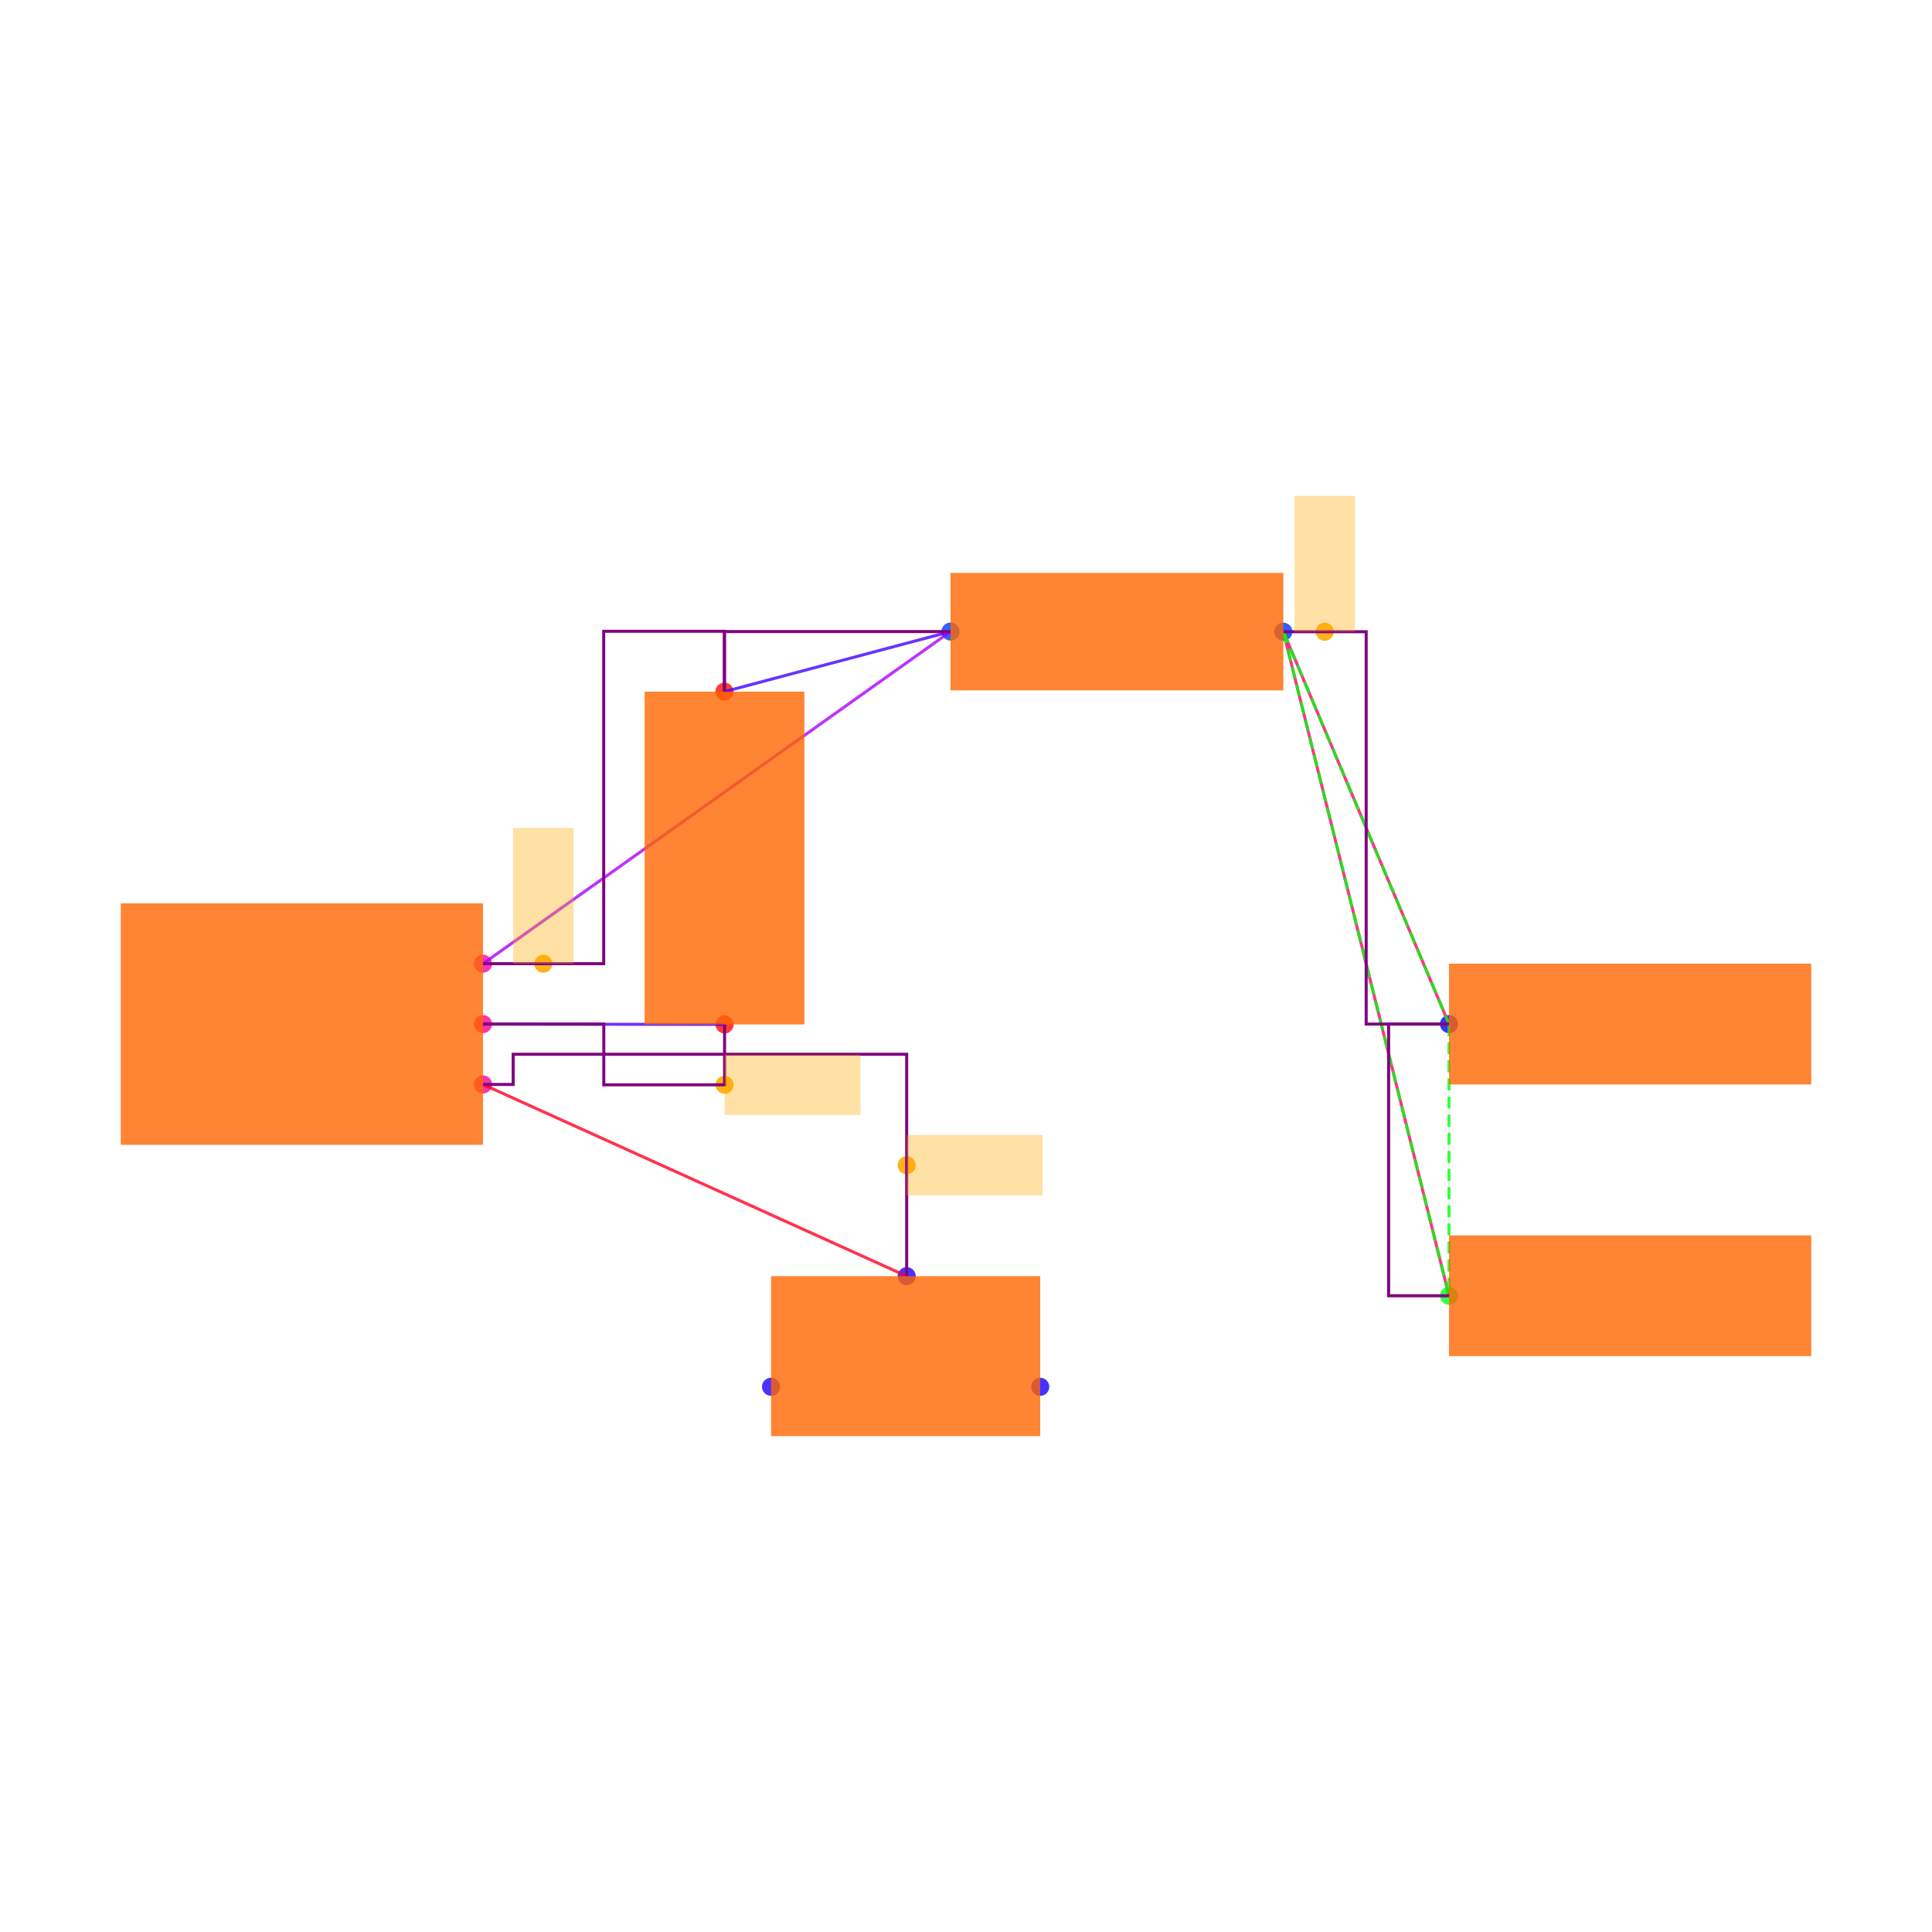
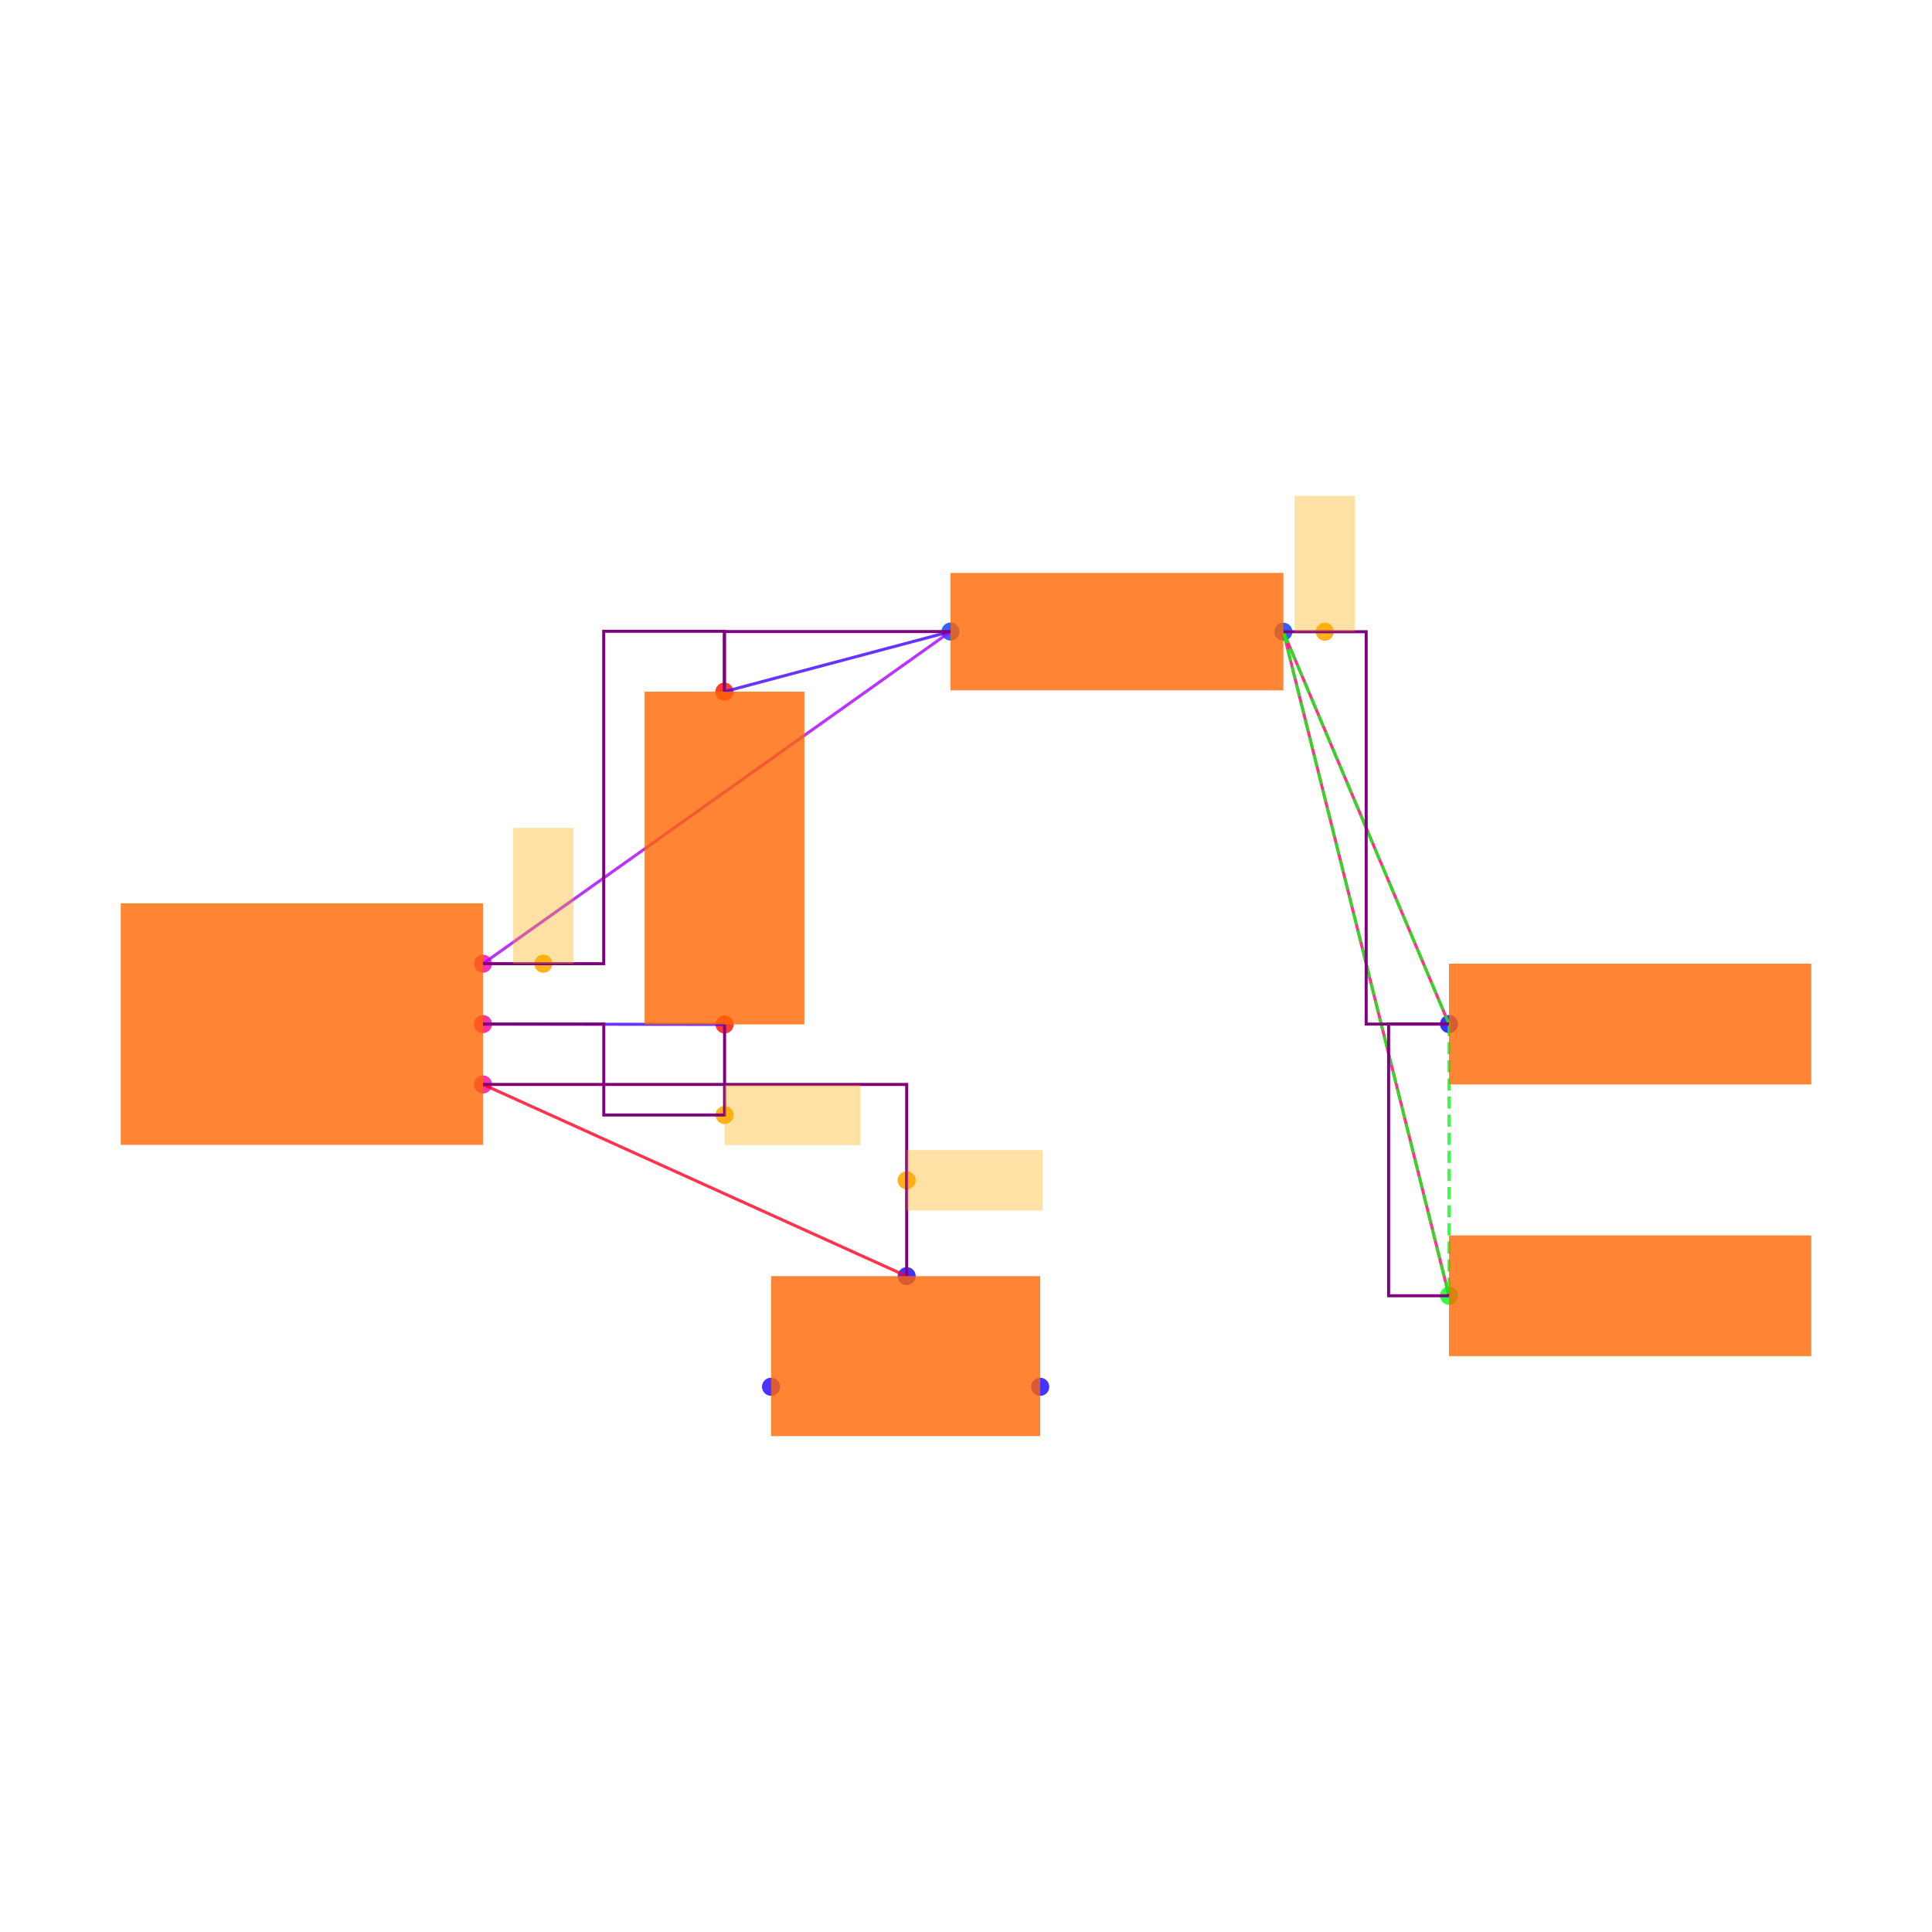
<svg xmlns="http://www.w3.org/2000/svg" width="640" height="640" viewBox="0 0 640 640">
  <rect width="100%" height="100%" fill="white" />
  <g>
    <circle data-type="point" data-label="U1.6 x+" data-x="0.6000000000000001" data-y="-0.2" cx="160" cy="359.238" r="3" fill="hsl(324, 100%, 50%, 0.8)" />
  </g>
  <g>
    <circle data-type="point" data-label="U1.8 x+" data-x="0.6000000000000001" data-y="0" cx="160" cy="339.238" r="3" fill="hsl(326, 100%, 50%, 0.8)" />
  </g>
  <g>
    <circle data-type="point" data-label="U1.1 x+" data-x="0.6000000000000001" data-y="0.2" cx="160" cy="319.238" r="3" fill="hsl(319, 100%, 50%, 0.8)" />
  </g>
  <g>
    <circle data-type="point" data-label="C2.1 y-" data-x="1.4002733499999995" data-y="-0.0012093000000001908" cx="240.027" cy="339.359" r="3" fill="hsl(2, 100%, 50%, 0.8)" />
  </g>
  <g>
    <circle data-type="point" data-label="C2.2 y+" data-x="1.3997266500000003" data-y="1.1012093000000003" cx="239.973" cy="229.117" r="3" fill="hsl(3, 100%, 50%, 0.8)" />
  </g>
  <g>
    <circle data-type="point" data-label="R1.1 x-" data-x="2.1487092999999997" data-y="1.3002732499999994" cx="314.871" cy="209.211" r="3" fill="hsl(226, 100%, 50%, 0.8)" />
  </g>
  <g>
    <circle data-type="point" data-label="R1.2 x+" data-x="3.2512907000000006" data-y="1.2997267500000007" cx="425.129" cy="209.265" r="3" fill="hsl(227, 100%, 50%, 0.8)" />
  </g>
  <g>
    <circle data-type="point" data-label="JP5.1 x-" data-x="3.8000000000000003" data-y="0" cx="480" cy="339.238" r="3" fill="hsl(242, 100%, 50%, 0.8)" />
  </g>
  <g>
    <circle data-type="point" data-label="JP9.1 x-" data-x="3.8000000000000003" data-y="-0.9" cx="480" cy="429.238" r="3" fill="hsl(126, 100%, 50%, 0.8)" />
  </g>
  <g>
    <circle data-type="point" data-label="JP8.1 x+" data-x="2.4458007999999998" data-y="-1.2015872704999997" cx="344.58" cy="459.397" r="3" fill="hsl(245, 100%, 50%, 0.8)" />
  </g>
  <g>
    <circle data-type="point" data-label="JP8.2 y+" data-x="2.0034928" data-y="-0.8350319000000007" cx="300.349" cy="422.741" r="3" fill="hsl(246, 100%, 50%, 0.8)" />
  </g>
  <g>
    <circle data-type="point" data-label="JP8.3 x-" data-x="1.5541992" data-y="-1.2014628704999997" cx="255.42" cy="459.384" r="3" fill="hsl(247, 100%, 50%, 0.8)" />
  </g>
  <g>
-     <circle data-type="point" data-label="anchorPoint orientation: x+" data-x="2.0034928" data-y="-0.46751595000000035" cx="300.349" cy="385.99" r="3" fill="hsl(40, 100%, 50%, 0.9)" />
+     <circle data-type="point" data-label="anchorPoint orientation: x+" data-x="2.0034928" data-y="-0.5175159500000004" cx="300.349" cy="390.99" r="3" fill="hsl(40, 100%, 50%, 0.9)" />
  </g>
  <g>
-     <circle data-type="point" data-label="anchorPoint orientation: x+" data-x="1.4002733499999995" data-y="-0.2012093000000002" cx="240.027" cy="359.359" r="3" fill="hsl(40, 100%, 50%, 0.9)" />
+     <circle data-type="point" data-label="anchorPoint orientation: x+" data-x="1.4002733499999995" data-y="-0.30120930000000024" cx="240.027" cy="369.359" r="3" fill="hsl(40, 100%, 50%, 0.9)" />
  </g>
  <g>
    <circle data-type="point" data-label="anchorPoint orientation: y+" data-x="0.7999316625000001" data-y="0.2" cx="179.993" cy="319.238" r="3" fill="hsl(40, 100%, 50%, 0.9)" />
  </g>
  <g>
    <circle data-type="point" data-label="anchorPoint orientation: y+" data-x="3.3884680250000008" data-y="1.2997267500000007" cx="438.847" cy="209.265" r="3" fill="hsl(40, 100%, 50%, 0.9)" />
  </g>
  <g>
    <polyline data-points="1.4002733499999995,-0.0012093000000001908 0.6000000000000001,0" data-type="line" data-label="" points="240.027,339.359 160,339.238" fill="none" stroke="hsl(256, 100%, 50%, 0.8)" stroke-width="1" />
  </g>
  <g>
    <polyline data-points="1.3997266500000003,1.1012093000000003 2.1487092999999997,1.3002732499999994" data-type="line" data-label="" points="239.973,229.117 314.871,209.211" fill="none" stroke="hsl(256, 100%, 50%, 0.8)" stroke-width="1" />
  </g>
  <g>
    <polyline data-points="2.1487092999999997,1.3002732499999994 0.6000000000000001,0.2" data-type="line" data-label="" points="314.871,209.211 160,319.238" fill="none" stroke="hsl(280, 100%, 50%, 0.8)" stroke-width="1" />
  </g>
  <g>
    <polyline data-points="3.8000000000000003,0 3.2512907000000006,1.2997267500000007" data-type="line" data-label="" points="480,339.238 425.129,209.265" fill="none" stroke="hsl(336, 100%, 50%, 0.8)" stroke-width="1" />
  </g>
  <g>
    <polyline data-points="3.8000000000000003,-0.9 3.2512907000000006,1.2997267500000007" data-type="line" data-label="" points="480,429.238 425.129,209.265" fill="none" stroke="hsl(336, 100%, 50%, 0.8)" stroke-width="1" />
  </g>
  <g>
    <polyline data-points="2.0034928,-0.8350319000000007 0.6000000000000001,-0.2" data-type="line" data-label="" points="300.349,422.741 160,359.238" fill="none" stroke="hsl(352, 100%, 50%, 0.8)" stroke-width="1" />
  </g>
  <g>
    <polyline data-points="3.2512907000000006,1.2997267500000007 3.8000000000000003,0" data-type="line" data-label="" points="425.129,209.265 480,339.238" fill="none" stroke="hsl(123, 100%, 50%, 0.8)" stroke-width="1" stroke-dasharray="4 2" />
  </g>
  <g>
    <polyline data-points="3.2512907000000006,1.2997267500000007 3.8000000000000003,-0.9" data-type="line" data-label="" points="425.129,209.265 480,429.238" fill="none" stroke="hsl(123, 100%, 50%, 0.8)" stroke-width="1" stroke-dasharray="4 2" />
  </g>
  <g>
    <polyline data-points="3.8000000000000003,0 3.8000000000000003,-0.9" data-type="line" data-label="" points="480,339.238 480,429.238" fill="none" stroke="hsl(123, 100%, 50%, 0.8)" stroke-width="1" stroke-dasharray="4 2" />
  </g>
  <g>
-     <polyline data-points="1.4002733499999995,-0.0012093000000001908 1.4002733499999995,-0.2012093000000002 1.0001366749999998,-0.2012093000000002 1.0001366749999998,0 0.6000000000000001,0" data-type="line" data-label="" points="240.027,339.359 240.027,359.359 200.014,359.359 200.014,339.238 160,339.238" fill="none" stroke="purple" stroke-width="1" />
+     <polyline data-points="1.4002733499999995,-0.0012093000000001908 1.4002733499999995,-0.30120930000000024 1.0001366749999998,-0.30120930000000024 1.0001366749999998,0 0.6000000000000001,0" data-type="line" data-label="" points="240.027,339.359 240.027,369.359 200.014,369.359 200.014,339.238 160,339.238" fill="none" stroke="purple" stroke-width="1" />
  </g>
  <g>
    <polyline data-points="2.1487092999999997,1.3002732499999994 1.3997266500000003,1.3002732499999994 1.3997266500000003,1.1012093000000003" data-type="line" data-label="" points="314.871,209.211 239.973,209.211 239.973,229.117" fill="none" stroke="purple" stroke-width="1" />
  </g>
  <g>
    <polyline data-points="0.6000000000000001,0.2 0.9998633250000002,0.2 0.9998633250000002,1.3012093000000002 1.3997266500000003,1.3012093000000002 1.3997266500000003,1.1012093000000003" data-type="line" data-label="" points="160,319.238 199.986,319.238 199.986,209.117 239.973,209.117 239.973,229.117" fill="none" stroke="purple" stroke-width="1" />
  </g>
  <g>
    <polyline data-points="3.8000000000000003,-0.9 3.6000000000000005,-0.9 3.6000000000000005,0 3.8000000000000003,0" data-type="line" data-label="" points="480,429.238 460,429.238 460,339.238 480,339.238" fill="none" stroke="purple" stroke-width="1" />
  </g>
  <g>
    <polyline data-points="3.2512907000000006,1.2997267500000007 3.5256453500000005,1.2997267500000007 3.5256453500000005,0 3.8000000000000003,0" data-type="line" data-label="" points="425.129,209.265 452.565,209.265 452.565,339.238 480,339.238" fill="none" stroke="purple" stroke-width="1" />
  </g>
  <g>
-     <polyline data-points="2.0034928,-0.8350319000000007 2.0034928,-0.1 0.7000000000000001,-0.1 0.7000000000000001,-0.2 0.6000000000000001,-0.2" data-type="line" data-label="" points="300.349,422.741 300.349,349.238 170,349.238 170,359.238 160,359.238" fill="none" stroke="purple" stroke-width="1" />
+     <polyline data-points="2.0034928,-0.8350319000000007 2.0034928,-0.2 0.6000000000000001,-0.2" data-type="line" data-label="" points="300.349,422.741 300.349,359.238 160,359.238" fill="none" stroke="purple" stroke-width="1" />
  </g>
  <g>
    <rect data-type="rect" data-label="schematic_component_0" data-x="0" data-y="0" x="40" y="299.238" width="120" height="80" fill="hsl(24, 100%, 50%, 0.8)" stroke="black" stroke-width="0.01" />
  </g>
  <g>
    <rect data-type="rect" data-label="schematic_component_1" data-x="1.4" data-y="0.55" x="213.542" y="229.117" width="52.917" height="110.242" fill="hsl(24, 100%, 50%, 0.8)" stroke="black" stroke-width="0.01" />
  </g>
  <g>
    <rect data-type="rect" data-label="schematic_component_2" data-x="2.7" data-y="1.3" x="314.871" y="189.792" width="110.258" height="38.891" fill="hsl(24, 100%, 50%, 0.8)" stroke="black" stroke-width="0.01" />
  </g>
  <g>
    <rect data-type="rect" data-label="schematic_component_3" data-x="4.4" data-y="0" x="480" y="319.238" width="120" height="40" fill="hsl(24, 100%, 50%, 0.8)" stroke="black" stroke-width="0.01" />
  </g>
  <g>
    <rect data-type="rect" data-label="schematic_component_4" data-x="4.4" data-y="-0.9" x="480" y="409.238" width="120" height="40" fill="hsl(24, 100%, 50%, 0.8)" stroke="black" stroke-width="0.01" />
  </g>
  <g>
    <rect data-type="rect" data-label="schematic_component_5" data-x="2" data-y="-1.1" x="255.42" y="422.741" width="89.16" height="52.994" fill="hsl(24, 100%, 50%, 0.8)" stroke="black" stroke-width="0.01" />
  </g>
  <g>
-     <rect data-type="rect" data-label="netId: solderjumper.JP8 &gt; port.pin2 to .U1 &gt; .pin6 globalConnNetId: connectivity_net3" data-x="2.2284928" data-y="-0.46751595000000035" x="300.349" y="375.99" width="45" height="20" fill="hsl(40, 100%, 50%, 0.35)" stroke="black" stroke-width="0.01" />
+     <rect data-type="rect" data-label="netId: solderjumper.JP8 &gt; port.pin2 to .U1 &gt; .pin6 globalConnNetId: connectivity_net3" data-x="2.2284928" data-y="-0.5175159500000004" x="300.349" y="380.99" width="45" height="20" fill="hsl(40, 100%, 50%, 0.35)" stroke="black" stroke-width="0.01" />
  </g>
  <g>
-     <rect data-type="rect" data-label="netId: capacitor.C2 &gt; port.pin1 to .U1 &gt; .pin8 globalConnNetId: connectivity_net0" data-x="1.6252733499999996" data-y="-0.2012093000000002" x="240.027" y="349.359" width="45" height="20" fill="hsl(40, 100%, 50%, 0.35)" stroke="black" stroke-width="0.01" />
+     <rect data-type="rect" data-label="netId: capacitor.C2 &gt; port.pin1 to .U1 &gt; .pin8 globalConnNetId: connectivity_net0" data-x="1.6252733499999996" data-y="-0.30120930000000024" x="240.027" y="359.359" width="45" height="20" fill="hsl(40, 100%, 50%, 0.35)" stroke="black" stroke-width="0.01" />
  </g>
  <g>
    <rect data-type="rect" data-label="netId: resistor.R1 &gt; port.pin1 to .U1 &gt; .pin1 globalConnNetId: connectivity_net1" data-x="0.7999316625000001" data-y="0.42500000000000004" x="169.993" y="274.238" width="20" height="45" fill="hsl(40, 100%, 50%, 0.35)" stroke="black" stroke-width="0.01" />
  </g>
  <g>
    <rect data-type="rect" data-label="netId: PAD globalConnNetId: connectivity_net2" data-x="3.3884680250000008" data-y="1.5247267500000008" x="428.847" y="164.265" width="20" height="45" fill="hsl(40, 100%, 50%, 0.35)" stroke="black" stroke-width="0.01" />
  </g>
  <g id="crosshair" style="display: none">
    <line id="crosshair-h" y1="0" y2="640" stroke="#666" stroke-width="0.5" />
    <line id="crosshair-v" x1="0" x2="640" stroke="#666" stroke-width="0.5" />
    <text id="coordinates" font-family="monospace" font-size="12" fill="#666" />
  </g>
</svg>
